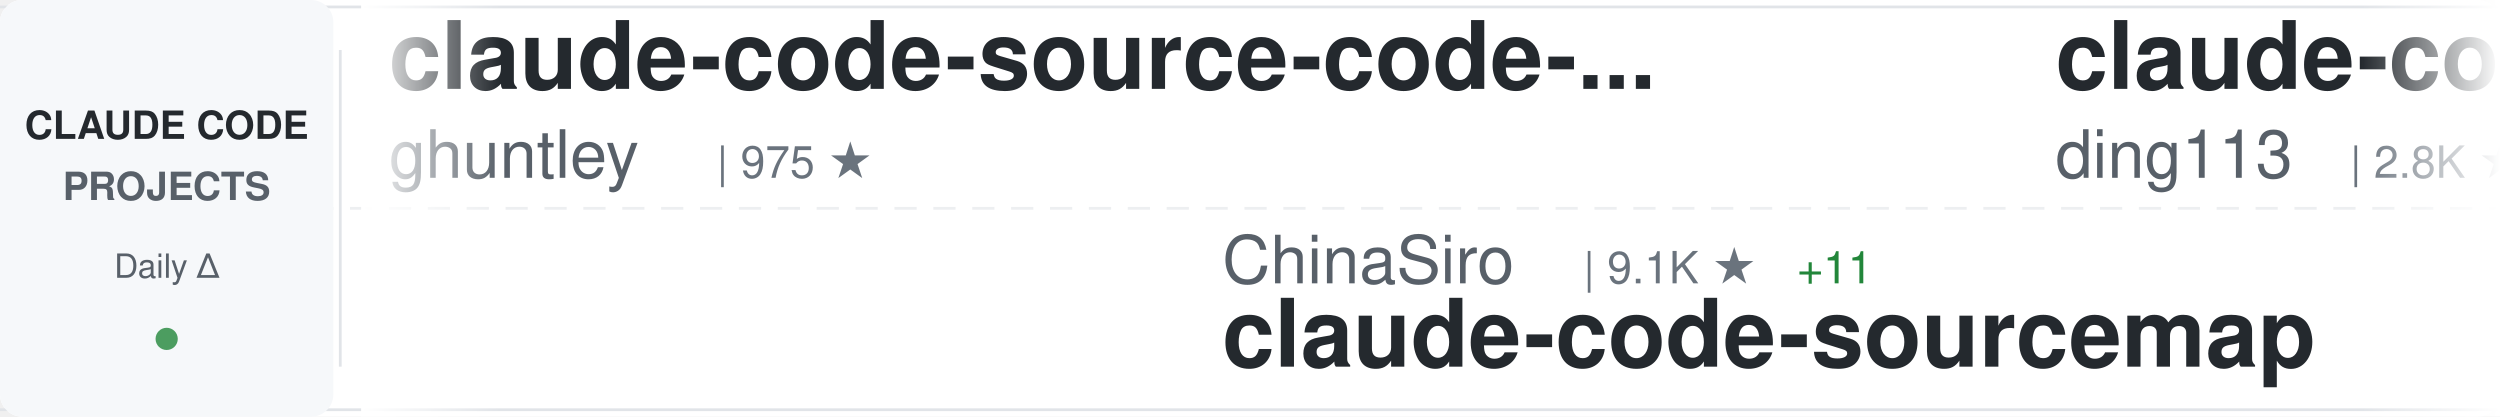
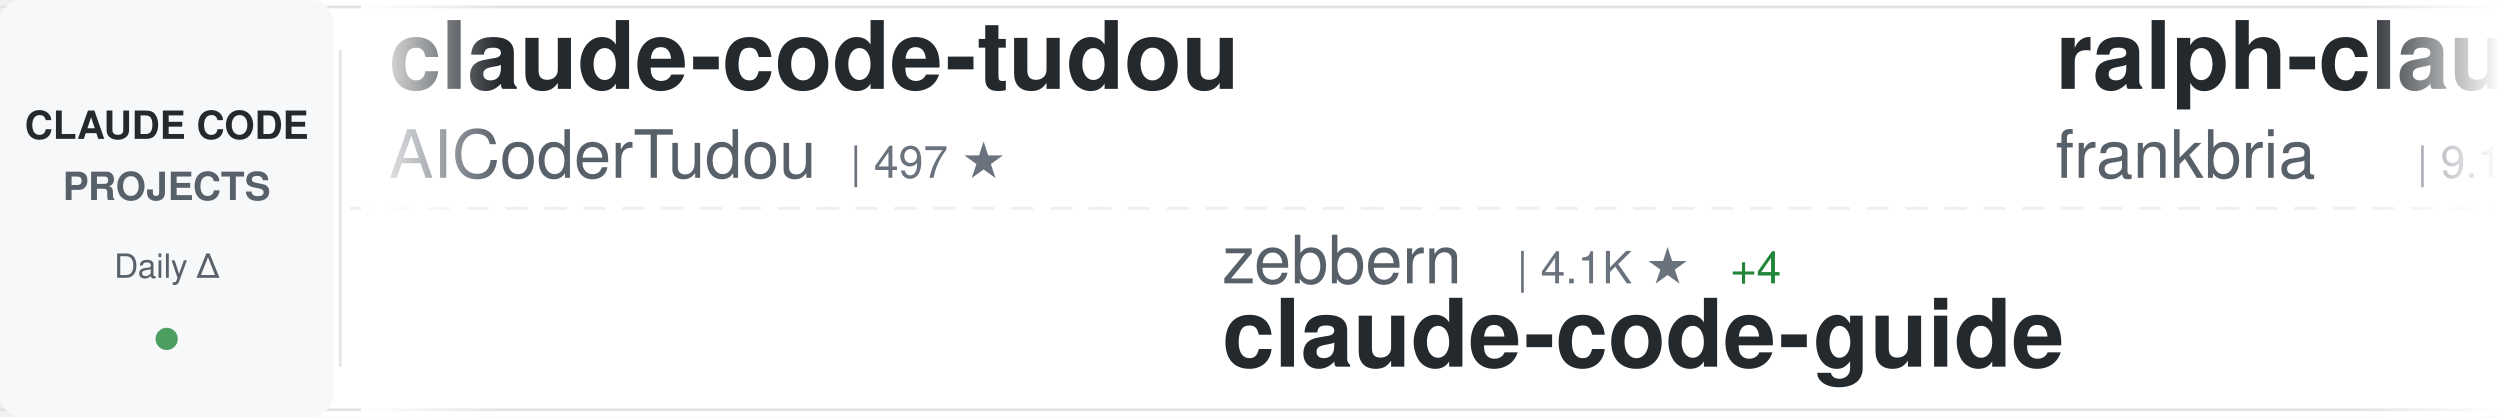
<svg xmlns="http://www.w3.org/2000/svg" width="900" height="150">
  <defs>
    <linearGradient id="awesomeLeftFade" x1="0%" y1="0%" x2="100%" y2="0%">
      <stop offset="0%" style="stop-color:#ffffff;stop-opacity:1" />
      <stop offset="100%" style="stop-color:#ffffff;stop-opacity:0" />
    </linearGradient>
    <linearGradient id="awesomeRightFade" x1="0%" y1="0%" x2="100%" y2="0%">
      <stop offset="0%" style="stop-color:#ffffff;stop-opacity:0" />
      <stop offset="100%" style="stop-color:#ffffff;stop-opacity:1" />
    </linearGradient>
  </defs>
  <rect width="900" height="150" fill="#ffffff" rx="8" />
  <rect x="0" y="2" width="900" height="1" fill="#e1e4e8" />
  <rect x="0" y="147" width="900" height="1" fill="#e1e4e8" />
  <line x1="0" y1="75" x2="900" y2="75" stroke="#e1e4e8" stroke-width="1" stroke-dasharray="8 6" opacity="0.6" />
  <rect x="0" y="0" width="120" height="150" fill="#f6f8fa" rx="8" />
  <text x="60" y="50" font-family="-apple-system, BlinkMacSystemFont, 'Segoe UI', Helvetica, Arial, sans-serif" font-size="14" font-weight="600" fill="#24292e" text-anchor="middle">CLAUDE CODE</text>
  <text x="60" y="72" font-family="-apple-system, BlinkMacSystemFont, 'Segoe UI', Helvetica, Arial, sans-serif" font-size="14" font-weight="600" fill="#586069" text-anchor="middle">PROJECTS</text>
  <text x="60" y="100" font-family="-apple-system, BlinkMacSystemFont, 'Segoe UI', Helvetica, Arial, sans-serif" font-size="12" font-weight="500" fill="#586069" text-anchor="middle">Daily Δ</text>
  <circle cx="60" cy="122" r="4" fill="#22863a" opacity="0.8" />
  <rect x="122" y="18" width="1" height="114" fill="#e1e4e8" />
  <clipPath id="awesomeTickerClip">
    <rect x="130" y="0" width="770" height="150" />
  </clipPath>
  <g clip-path="url(#awesomeTickerClip)">
    <g id="awesomeTickerItems">
      <animateTransform attributeName="transform" attributeType="XML" type="translate" from="0 0" to="-3000 0" dur="54s" repeatCount="indefinite" />
      <g transform="translate(0, 0)">
-         <text x="140" y="32" font-family="-apple-system, BlinkMacSystemFont, 'Segoe UI', Helvetica, Arial, sans-serif" font-size="34" font-weight="600" fill="#24292e">claude-code-source-code-...</text>
-         <text x="140" y="64" font-family="-apple-system, BlinkMacSystemFont, 'Segoe UI', Helvetica, Arial, sans-serif" font-size="24" font-weight="400" fill="#586069">ghuntley</text>
-         <text x="258" y="64" font-family="-apple-system, BlinkMacSystemFont, 'Segoe UI', Helvetica, Arial, sans-serif" font-size="16" font-weight="500" fill="#6a737d">| 975 ★</text>
+         <text x="140" y="32" font-family="-apple-system, BlinkMacSystemFont, 'Segoe UI', Helvetica, Arial, sans-serif" font-size="34" font-weight="600" fill="#24292e">claude-code-tudou</text>
+         <text x="140" y="64" font-family="-apple-system, BlinkMacSystemFont, 'Segoe UI', Helvetica, Arial, sans-serif" font-size="24" font-weight="400" fill="#586069">AICoderTudou</text>
+         <text x="306" y="64" font-family="-apple-system, BlinkMacSystemFont, 'Segoe UI', Helvetica, Arial, sans-serif" font-size="16" font-weight="500" fill="#6a737d">| 497 ★</text>
      </g>
      <g transform="translate(300, 0)">
-         <text x="140" y="102" font-family="-apple-system, BlinkMacSystemFont, 'Segoe UI', Helvetica, Arial, sans-serif" font-size="24" font-weight="400" fill="#586069">ChinaSiro</text>
-         <text x="270" y="102" font-family="-apple-system, BlinkMacSystemFont, 'Segoe UI', Helvetica, Arial, sans-serif" font-size="16" font-weight="500" fill="#6a737d">| 9.1K ★</text>
-         <text x="347" y="102" font-family="-apple-system, BlinkMacSystemFont, 'Segoe UI', Helvetica, Arial, sans-serif" font-size="16" font-weight="500" fill="#22863a"> +11</text>
-         <text x="140" y="132" font-family="-apple-system, BlinkMacSystemFont, 'Segoe UI', Helvetica, Arial, sans-serif" font-size="34" font-weight="600" fill="#24292e">claude-code-sourcemap</text>
+         <text x="140" y="102" font-family="-apple-system, BlinkMacSystemFont, 'Segoe UI', Helvetica, Arial, sans-serif" font-size="24" font-weight="400" fill="#586069">zebbern</text>
+         <text x="246" y="102" font-family="-apple-system, BlinkMacSystemFont, 'Segoe UI', Helvetica, Arial, sans-serif" font-size="16" font-weight="500" fill="#6a737d">| 4.1K ★</text>
+         <text x="323" y="102" font-family="-apple-system, BlinkMacSystemFont, 'Segoe UI', Helvetica, Arial, sans-serif" font-size="16" font-weight="500" fill="#22863a"> +4</text>
+         <text x="140" y="132" font-family="-apple-system, BlinkMacSystemFont, 'Segoe UI', Helvetica, Arial, sans-serif" font-size="34" font-weight="600" fill="#24292e">claude-code-guide</text>
      </g>
      <g transform="translate(600, 0)">
-         <text x="140" y="32" font-family="-apple-system, BlinkMacSystemFont, 'Segoe UI', Helvetica, Arial, sans-serif" font-size="34" font-weight="600" fill="#24292e">claude-code-hub</text>
-         <text x="140" y="64" font-family="-apple-system, BlinkMacSystemFont, 'Segoe UI', Helvetica, Arial, sans-serif" font-size="24" font-weight="400" fill="#586069">ding113</text>
-         <text x="246" y="64" font-family="-apple-system, BlinkMacSystemFont, 'Segoe UI', Helvetica, Arial, sans-serif" font-size="16" font-weight="500" fill="#6a737d">| 2.8K ★</text>
-         <text x="323" y="64" font-family="-apple-system, BlinkMacSystemFont, 'Segoe UI', Helvetica, Arial, sans-serif" font-size="16" font-weight="500" fill="#22863a"> +7</text>
+         <text x="140" y="32" font-family="-apple-system, BlinkMacSystemFont, 'Segoe UI', Helvetica, Arial, sans-serif" font-size="34" font-weight="600" fill="#24292e">ralph-claude-code</text>
+         <text x="140" y="64" font-family="-apple-system, BlinkMacSystemFont, 'Segoe UI', Helvetica, Arial, sans-serif" font-size="24" font-weight="400" fill="#586069">frankbria</text>
+         <text x="270" y="64" font-family="-apple-system, BlinkMacSystemFont, 'Segoe UI', Helvetica, Arial, sans-serif" font-size="16" font-weight="500" fill="#6a737d">| 9.1K ★</text>
+         <text x="347" y="64" font-family="-apple-system, BlinkMacSystemFont, 'Segoe UI', Helvetica, Arial, sans-serif" font-size="16" font-weight="500" fill="#22863a"> +18</text>
      </g>
      <g transform="translate(900, 0)">
-         <text x="140" y="102" font-family="-apple-system, BlinkMacSystemFont, 'Segoe UI', Helvetica, Arial, sans-serif" font-size="24" font-weight="400" fill="#586069">1rgs</text>
-         <text x="210" y="102" font-family="-apple-system, BlinkMacSystemFont, 'Segoe UI', Helvetica, Arial, sans-serif" font-size="16" font-weight="500" fill="#6a737d">| 3.6K ★</text>
-         <text x="287" y="102" font-family="-apple-system, BlinkMacSystemFont, 'Segoe UI', Helvetica, Arial, sans-serif" font-size="16" font-weight="500" fill="#22863a"> +4</text>
+         <text x="140" y="102" font-family="-apple-system, BlinkMacSystemFont, 'Segoe UI', Helvetica, Arial, sans-serif" font-size="24" font-weight="400" fill="#586069">AprilNEA</text>
+         <text x="258" y="102" font-family="-apple-system, BlinkMacSystemFont, 'Segoe UI', Helvetica, Arial, sans-serif" font-size="16" font-weight="500" fill="#6a737d">| 376 ★</text>
+         <text x="140" y="132" font-family="-apple-system, BlinkMacSystemFont, 'Segoe UI', Helvetica, Arial, sans-serif" font-size="34" font-weight="600" fill="#24292e">claude-code-source</text>
+       </g>
+       <g transform="translate(1200, 0)">
+         <text x="140" y="32" font-family="-apple-system, BlinkMacSystemFont, 'Segoe UI', Helvetica, Arial, sans-serif" font-size="34" font-weight="600" fill="#24292e">claude-code-settings</text>
+         <text x="140" y="64" font-family="-apple-system, BlinkMacSystemFont, 'Segoe UI', Helvetica, Arial, sans-serif" font-size="24" font-weight="400" fill="#586069">feiskyer</text>
+         <text x="258" y="64" font-family="-apple-system, BlinkMacSystemFont, 'Segoe UI', Helvetica, Arial, sans-serif" font-size="16" font-weight="500" fill="#6a737d">| 1.5K ★</text>
+         <text x="335" y="64" font-family="-apple-system, BlinkMacSystemFont, 'Segoe UI', Helvetica, Arial, sans-serif" font-size="16" font-weight="500" fill="#22863a"> +1</text>
+       </g>
+       <g transform="translate(1500, 0)">
+         <text x="140" y="102" font-family="-apple-system, BlinkMacSystemFont, 'Segoe UI', Helvetica, Arial, sans-serif" font-size="24" font-weight="400" fill="#586069">fuergaosi233</text>
+         <text x="306" y="102" font-family="-apple-system, BlinkMacSystemFont, 'Segoe UI', Helvetica, Arial, sans-serif" font-size="16" font-weight="500" fill="#6a737d">| 2.6K ★</text>
+         <text x="383" y="102" font-family="-apple-system, BlinkMacSystemFont, 'Segoe UI', Helvetica, Arial, sans-serif" font-size="16" font-weight="500" fill="#22863a"> +2</text>
        <text x="140" y="132" font-family="-apple-system, BlinkMacSystemFont, 'Segoe UI', Helvetica, Arial, sans-serif" font-size="34" font-weight="600" fill="#24292e">claude-code-proxy</text>
      </g>
-       <g transform="translate(1200, 0)">
-         <text x="140" y="32" font-family="-apple-system, BlinkMacSystemFont, 'Segoe UI', Helvetica, Arial, sans-serif" font-size="34" font-weight="600" fill="#24292e">claude-code-tips</text>
-         <text x="140" y="64" font-family="-apple-system, BlinkMacSystemFont, 'Segoe UI', Helvetica, Arial, sans-serif" font-size="24" font-weight="400" fill="#586069">ykdojo</text>
-         <text x="234" y="64" font-family="-apple-system, BlinkMacSystemFont, 'Segoe UI', Helvetica, Arial, sans-serif" font-size="16" font-weight="500" fill="#6a737d">| 8.2K ★</text>
-         <text x="311" y="64" font-family="-apple-system, BlinkMacSystemFont, 'Segoe UI', Helvetica, Arial, sans-serif" font-size="16" font-weight="500" fill="#22863a"> +19</text>
-       </g>
-       <g transform="translate(1500, 0)">
-         <text x="140" y="102" font-family="-apple-system, BlinkMacSystemFont, 'Segoe UI', Helvetica, Arial, sans-serif" font-size="24" font-weight="400" fill="#586069">https-deeplearning-ai</text>
-         <text x="414" y="102" font-family="-apple-system, BlinkMacSystemFont, 'Segoe UI', Helvetica, Arial, sans-serif" font-size="16" font-weight="500" fill="#6a737d">| 508 ★</text>
-         <text x="482" y="102" font-family="-apple-system, BlinkMacSystemFont, 'Segoe UI', Helvetica, Arial, sans-serif" font-size="16" font-weight="500" fill="#22863a"> +1</text>
-         <text x="140" y="132" font-family="-apple-system, BlinkMacSystemFont, 'Segoe UI', Helvetica, Arial, sans-serif" font-size="34" font-weight="600" fill="#24292e">sc-claude-code-files</text>
-       </g>
      <g transform="translate(1800, 0)">
-         <text x="140" y="32" font-family="-apple-system, BlinkMacSystemFont, 'Segoe UI', Helvetica, Arial, sans-serif" font-size="34" font-weight="600" fill="#24292e">claude-code-prompts</text>
-         <text x="140" y="64" font-family="-apple-system, BlinkMacSystemFont, 'Segoe UI', Helvetica, Arial, sans-serif" font-size="24" font-weight="400" fill="#586069">repowise-dev</text>
-         <text x="306" y="64" font-family="-apple-system, BlinkMacSystemFont, 'Segoe UI', Helvetica, Arial, sans-serif" font-size="16" font-weight="500" fill="#6a737d">| 996 ★</text>
-         <text x="374" y="64" font-family="-apple-system, BlinkMacSystemFont, 'Segoe UI', Helvetica, Arial, sans-serif" font-size="16" font-weight="500" fill="#22863a"> +1</text>
+         <text x="140" y="32" font-family="-apple-system, BlinkMacSystemFont, 'Segoe UI', Helvetica, Arial, sans-serif" font-size="34" font-weight="600" fill="#24292e">claude-code-source</text>
+         <text x="140" y="64" font-family="-apple-system, BlinkMacSystemFont, 'Segoe UI', Helvetica, Arial, sans-serif" font-size="24" font-weight="400" fill="#586069">JrCx7scC</text>
+         <text x="258" y="64" font-family="-apple-system, BlinkMacSystemFont, 'Segoe UI', Helvetica, Arial, sans-serif" font-size="16" font-weight="500" fill="#6a737d">| 366 ★</text>
      </g>
      <g transform="translate(2100, 0)">
-         <text x="140" y="102" font-family="-apple-system, BlinkMacSystemFont, 'Segoe UI', Helvetica, Arial, sans-serif" font-size="24" font-weight="400" fill="#586069">Maciek-roboblog</text>
-         <text x="342" y="102" font-family="-apple-system, BlinkMacSystemFont, 'Segoe UI', Helvetica, Arial, sans-serif" font-size="16" font-weight="500" fill="#6a737d">| 7.9K ★</text>
-         <text x="419" y="102" font-family="-apple-system, BlinkMacSystemFont, 'Segoe UI', Helvetica, Arial, sans-serif" font-size="16" font-weight="500" fill="#22863a"> +12</text>
-         <text x="140" y="132" font-family="-apple-system, BlinkMacSystemFont, 'Segoe UI', Helvetica, Arial, sans-serif" font-size="34" font-weight="600" fill="#24292e">Claude-Code-Usage-Monito...</text>
+         <text x="140" y="102" font-family="-apple-system, BlinkMacSystemFont, 'Segoe UI', Helvetica, Arial, sans-serif" font-size="24" font-weight="400" fill="#586069">anthropics</text>
+         <text x="282" y="102" font-family="-apple-system, BlinkMacSystemFont, 'Segoe UI', Helvetica, Arial, sans-serif" font-size="16" font-weight="500" fill="#6a737d">| 18.9K ★</text>
+         <text x="368" y="102" font-family="-apple-system, BlinkMacSystemFont, 'Segoe UI', Helvetica, Arial, sans-serif" font-size="16" font-weight="500" fill="#22863a"> +108</text>
+         <text x="140" y="132" font-family="-apple-system, BlinkMacSystemFont, 'Segoe UI', Helvetica, Arial, sans-serif" font-size="34" font-weight="600" fill="#24292e">claude-plugins-official</text>
      </g>
      <g transform="translate(2400, 0)">
-         <text x="140" y="32" font-family="-apple-system, BlinkMacSystemFont, 'Segoe UI', Helvetica, Arial, sans-serif" font-size="34" font-weight="600" fill="#24292e">antigravity-awesome-skil...</text>
-         <text x="140" y="64" font-family="-apple-system, BlinkMacSystemFont, 'Segoe UI', Helvetica, Arial, sans-serif" font-size="24" font-weight="400" fill="#586069">sickn33</text>
-         <text x="246" y="64" font-family="-apple-system, BlinkMacSystemFont, 'Segoe UI', Helvetica, Arial, sans-serif" font-size="16" font-weight="500" fill="#6a737d">| 36.8K ★</text>
-         <text x="332" y="64" font-family="-apple-system, BlinkMacSystemFont, 'Segoe UI', Helvetica, Arial, sans-serif" font-size="16" font-weight="500" fill="#22863a"> +132</text>
+         <text x="140" y="32" font-family="-apple-system, BlinkMacSystemFont, 'Segoe UI', Helvetica, Arial, sans-serif" font-size="34" font-weight="600" fill="#24292e">claude-code-security-rev...</text>
+         <text x="140" y="64" font-family="-apple-system, BlinkMacSystemFont, 'Segoe UI', Helvetica, Arial, sans-serif" font-size="24" font-weight="400" fill="#586069">anthropics</text>
+         <text x="282" y="64" font-family="-apple-system, BlinkMacSystemFont, 'Segoe UI', Helvetica, Arial, sans-serif" font-size="16" font-weight="500" fill="#6a737d">| 4.5K ★</text>
+         <text x="359" y="64" font-family="-apple-system, BlinkMacSystemFont, 'Segoe UI', Helvetica, Arial, sans-serif" font-size="16" font-weight="500" fill="#22863a"> +13</text>
      </g>
      <g transform="translate(2700, 0)">
-         <text x="140" y="102" font-family="-apple-system, BlinkMacSystemFont, 'Segoe UI', Helvetica, Arial, sans-serif" font-size="24" font-weight="400" fill="#586069">fazxes</text>
-         <text x="234" y="102" font-family="-apple-system, BlinkMacSystemFont, 'Segoe UI', Helvetica, Arial, sans-serif" font-size="16" font-weight="500" fill="#6a737d">| 213 ★</text>
-         <text x="140" y="132" font-family="-apple-system, BlinkMacSystemFont, 'Segoe UI', Helvetica, Arial, sans-serif" font-size="34" font-weight="600" fill="#24292e">Claude-code</text>
+         <text x="140" y="102" font-family="-apple-system, BlinkMacSystemFont, 'Segoe UI', Helvetica, Arial, sans-serif" font-size="24" font-weight="400" fill="#586069">repowise-dev</text>
+         <text x="306" y="102" font-family="-apple-system, BlinkMacSystemFont, 'Segoe UI', Helvetica, Arial, sans-serif" font-size="16" font-weight="500" fill="#6a737d">| 996 ★</text>
+         <text x="374" y="102" font-family="-apple-system, BlinkMacSystemFont, 'Segoe UI', Helvetica, Arial, sans-serif" font-size="16" font-weight="500" fill="#22863a"> +1</text>
+         <text x="140" y="132" font-family="-apple-system, BlinkMacSystemFont, 'Segoe UI', Helvetica, Arial, sans-serif" font-size="34" font-weight="600" fill="#24292e">claude-code-prompts</text>
      </g>
      <g transform="translate(3000, 0)">
-         <text x="140" y="32" font-family="-apple-system, BlinkMacSystemFont, 'Segoe UI', Helvetica, Arial, sans-serif" font-size="34" font-weight="600" fill="#24292e">claude-code-source-code-...</text>
-         <text x="140" y="64" font-family="-apple-system, BlinkMacSystemFont, 'Segoe UI', Helvetica, Arial, sans-serif" font-size="24" font-weight="400" fill="#586069">ghuntley</text>
-         <text x="258" y="64" font-family="-apple-system, BlinkMacSystemFont, 'Segoe UI', Helvetica, Arial, sans-serif" font-size="16" font-weight="500" fill="#6a737d">| 975 ★</text>
+         <text x="140" y="32" font-family="-apple-system, BlinkMacSystemFont, 'Segoe UI', Helvetica, Arial, sans-serif" font-size="34" font-weight="600" fill="#24292e">claude-code-tudou</text>
+         <text x="140" y="64" font-family="-apple-system, BlinkMacSystemFont, 'Segoe UI', Helvetica, Arial, sans-serif" font-size="24" font-weight="400" fill="#586069">AICoderTudou</text>
+         <text x="306" y="64" font-family="-apple-system, BlinkMacSystemFont, 'Segoe UI', Helvetica, Arial, sans-serif" font-size="16" font-weight="500" fill="#6a737d">| 497 ★</text>
      </g>
      <g transform="translate(3300, 0)">
-         <text x="140" y="102" font-family="-apple-system, BlinkMacSystemFont, 'Segoe UI', Helvetica, Arial, sans-serif" font-size="24" font-weight="400" fill="#586069">ChinaSiro</text>
-         <text x="270" y="102" font-family="-apple-system, BlinkMacSystemFont, 'Segoe UI', Helvetica, Arial, sans-serif" font-size="16" font-weight="500" fill="#6a737d">| 9.1K ★</text>
-         <text x="347" y="102" font-family="-apple-system, BlinkMacSystemFont, 'Segoe UI', Helvetica, Arial, sans-serif" font-size="16" font-weight="500" fill="#22863a"> +11</text>
-         <text x="140" y="132" font-family="-apple-system, BlinkMacSystemFont, 'Segoe UI', Helvetica, Arial, sans-serif" font-size="34" font-weight="600" fill="#24292e">claude-code-sourcemap</text>
+         <text x="140" y="102" font-family="-apple-system, BlinkMacSystemFont, 'Segoe UI', Helvetica, Arial, sans-serif" font-size="24" font-weight="400" fill="#586069">zebbern</text>
+         <text x="246" y="102" font-family="-apple-system, BlinkMacSystemFont, 'Segoe UI', Helvetica, Arial, sans-serif" font-size="16" font-weight="500" fill="#6a737d">| 4.1K ★</text>
+         <text x="323" y="102" font-family="-apple-system, BlinkMacSystemFont, 'Segoe UI', Helvetica, Arial, sans-serif" font-size="16" font-weight="500" fill="#22863a"> +4</text>
+         <text x="140" y="132" font-family="-apple-system, BlinkMacSystemFont, 'Segoe UI', Helvetica, Arial, sans-serif" font-size="34" font-weight="600" fill="#24292e">claude-code-guide</text>
      </g>
      <g transform="translate(3600, 0)">
-         <text x="140" y="32" font-family="-apple-system, BlinkMacSystemFont, 'Segoe UI', Helvetica, Arial, sans-serif" font-size="34" font-weight="600" fill="#24292e">claude-code-hub</text>
-         <text x="140" y="64" font-family="-apple-system, BlinkMacSystemFont, 'Segoe UI', Helvetica, Arial, sans-serif" font-size="24" font-weight="400" fill="#586069">ding113</text>
-         <text x="246" y="64" font-family="-apple-system, BlinkMacSystemFont, 'Segoe UI', Helvetica, Arial, sans-serif" font-size="16" font-weight="500" fill="#6a737d">| 2.8K ★</text>
-         <text x="323" y="64" font-family="-apple-system, BlinkMacSystemFont, 'Segoe UI', Helvetica, Arial, sans-serif" font-size="16" font-weight="500" fill="#22863a"> +7</text>
+         <text x="140" y="32" font-family="-apple-system, BlinkMacSystemFont, 'Segoe UI', Helvetica, Arial, sans-serif" font-size="34" font-weight="600" fill="#24292e">ralph-claude-code</text>
+         <text x="140" y="64" font-family="-apple-system, BlinkMacSystemFont, 'Segoe UI', Helvetica, Arial, sans-serif" font-size="24" font-weight="400" fill="#586069">frankbria</text>
+         <text x="270" y="64" font-family="-apple-system, BlinkMacSystemFont, 'Segoe UI', Helvetica, Arial, sans-serif" font-size="16" font-weight="500" fill="#6a737d">| 9.1K ★</text>
+         <text x="347" y="64" font-family="-apple-system, BlinkMacSystemFont, 'Segoe UI', Helvetica, Arial, sans-serif" font-size="16" font-weight="500" fill="#22863a"> +18</text>
      </g>
      <g transform="translate(3900, 0)">
-         <text x="140" y="102" font-family="-apple-system, BlinkMacSystemFont, 'Segoe UI', Helvetica, Arial, sans-serif" font-size="24" font-weight="400" fill="#586069">1rgs</text>
-         <text x="210" y="102" font-family="-apple-system, BlinkMacSystemFont, 'Segoe UI', Helvetica, Arial, sans-serif" font-size="16" font-weight="500" fill="#6a737d">| 3.6K ★</text>
-         <text x="287" y="102" font-family="-apple-system, BlinkMacSystemFont, 'Segoe UI', Helvetica, Arial, sans-serif" font-size="16" font-weight="500" fill="#22863a"> +4</text>
-         <text x="140" y="132" font-family="-apple-system, BlinkMacSystemFont, 'Segoe UI', Helvetica, Arial, sans-serif" font-size="34" font-weight="600" fill="#24292e">claude-code-proxy</text>
+         <text x="140" y="102" font-family="-apple-system, BlinkMacSystemFont, 'Segoe UI', Helvetica, Arial, sans-serif" font-size="24" font-weight="400" fill="#586069">AprilNEA</text>
+         <text x="258" y="102" font-family="-apple-system, BlinkMacSystemFont, 'Segoe UI', Helvetica, Arial, sans-serif" font-size="16" font-weight="500" fill="#6a737d">| 376 ★</text>
+         <text x="140" y="132" font-family="-apple-system, BlinkMacSystemFont, 'Segoe UI', Helvetica, Arial, sans-serif" font-size="34" font-weight="600" fill="#24292e">claude-code-source</text>
      </g>
    </g>
  </g>
  <rect x="130" y="0" width="50" height="150" fill="url(#awesomeLeftFade)" />
  <rect x="850" y="0" width="50" height="150" fill="url(#awesomeRightFade)" />
</svg>
